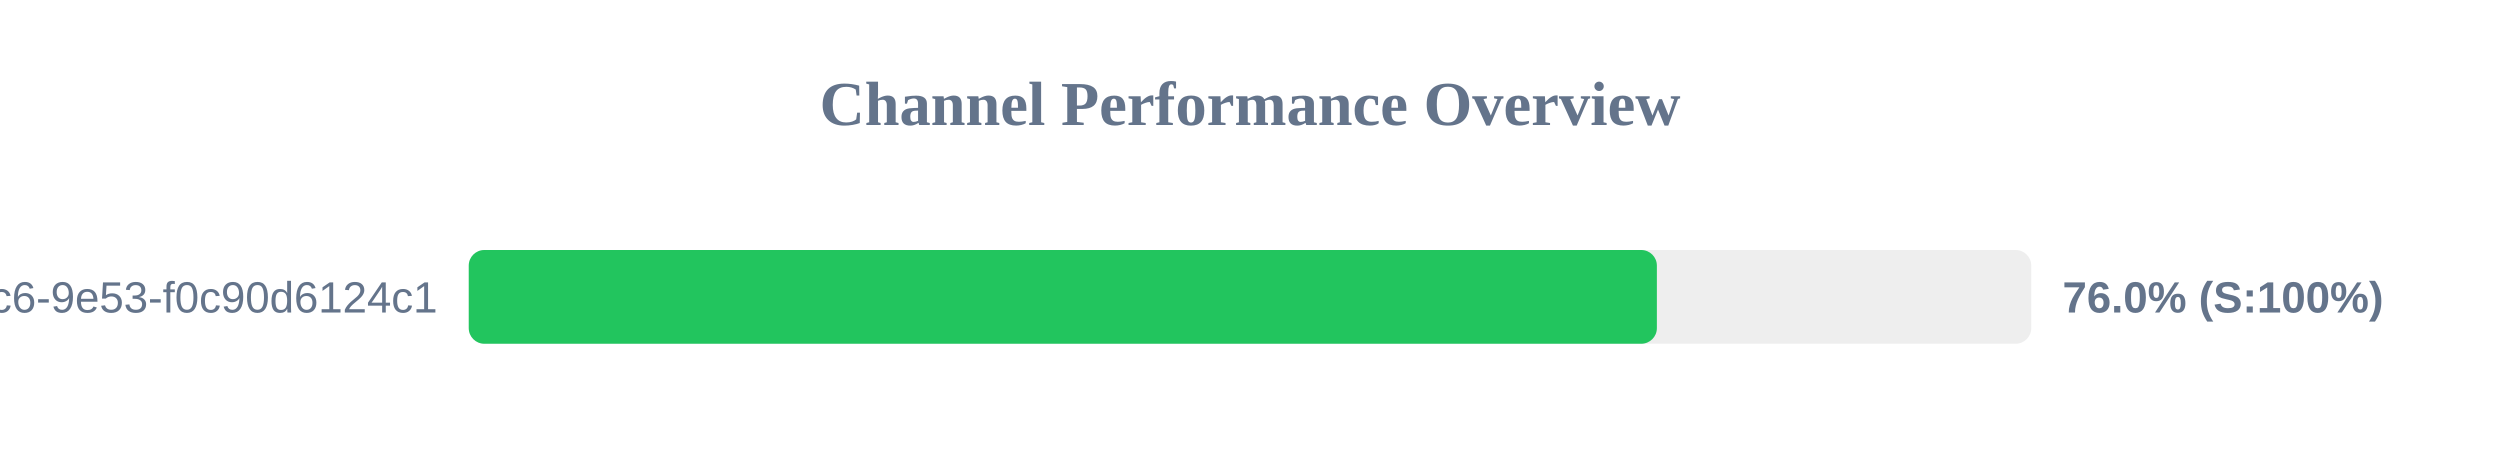
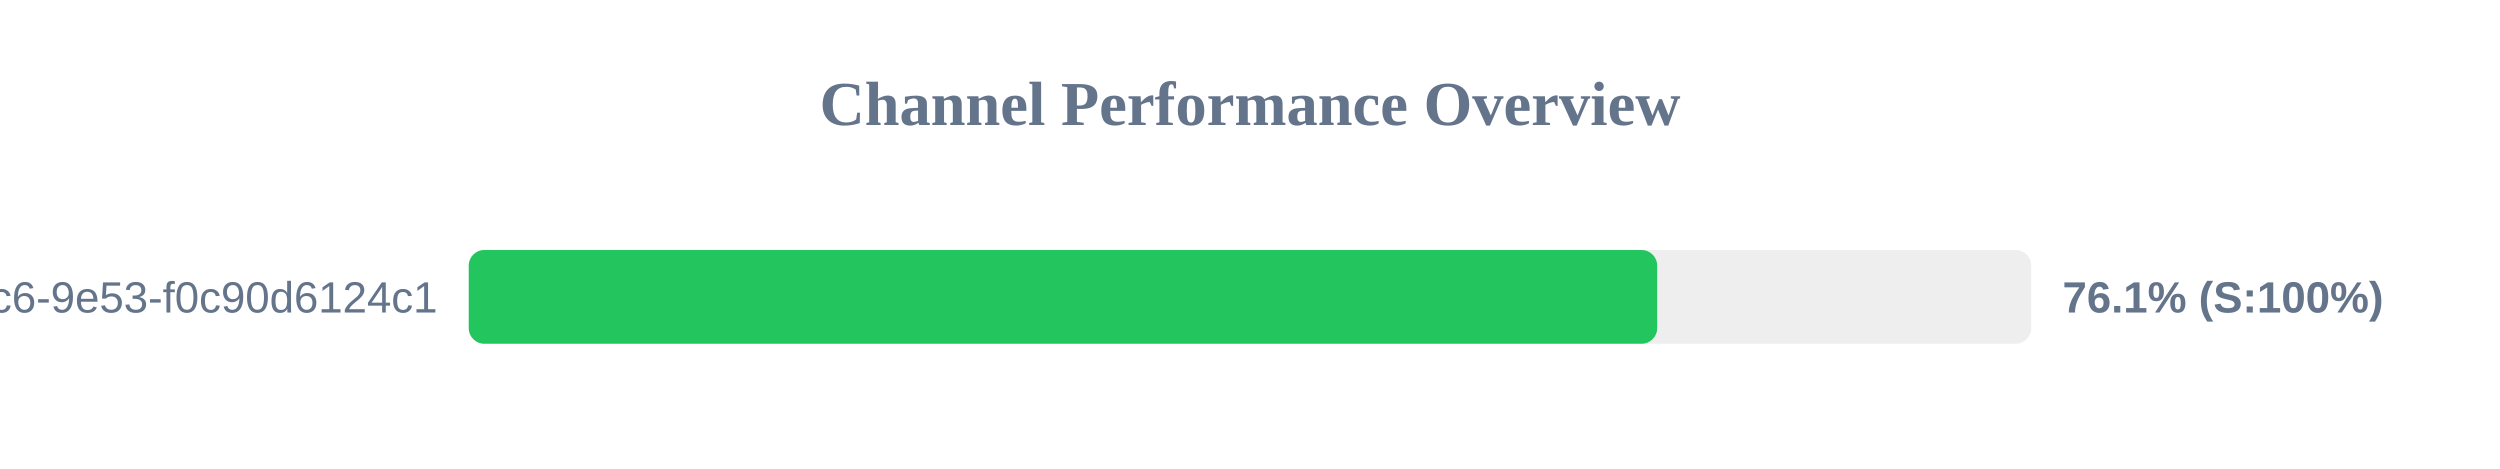
<svg xmlns="http://www.w3.org/2000/svg" width="800" height="150" version="1.1">
  <style>
        .row { font: 14px Arial; fill: #64748b; }
        .score { font: bold 14px Arial; fill: #64748b; }
    </style>
  <text x="400" y="40" text-anchor="middle" font-size="20px" font-weight="bold" fill="#64748b">Channel Performance Overview</text>
  <rect x="150" y="80" width="500" height="30" fill="#eee" rx="5" />
-   <rect x="150" y="80" width="380.2" height="30" fill="#22c55e" rx="5" />
+   <rect x="150" y="80" width="380.3" height="30" fill="#22c55e" rx="5" />
  <text x="140" y="100" text-anchor="end" class="row">?uuid=4685eb2a-5ddb-4dc6-9e53-f0c90d6124c1</text>
-   <text x="660" y="100" text-anchor="start" class="score">76.0% (S:100%)</text>
+   <text x="660" y="100" text-anchor="start" class="score">76.1% (S:100%)</text>
</svg>
